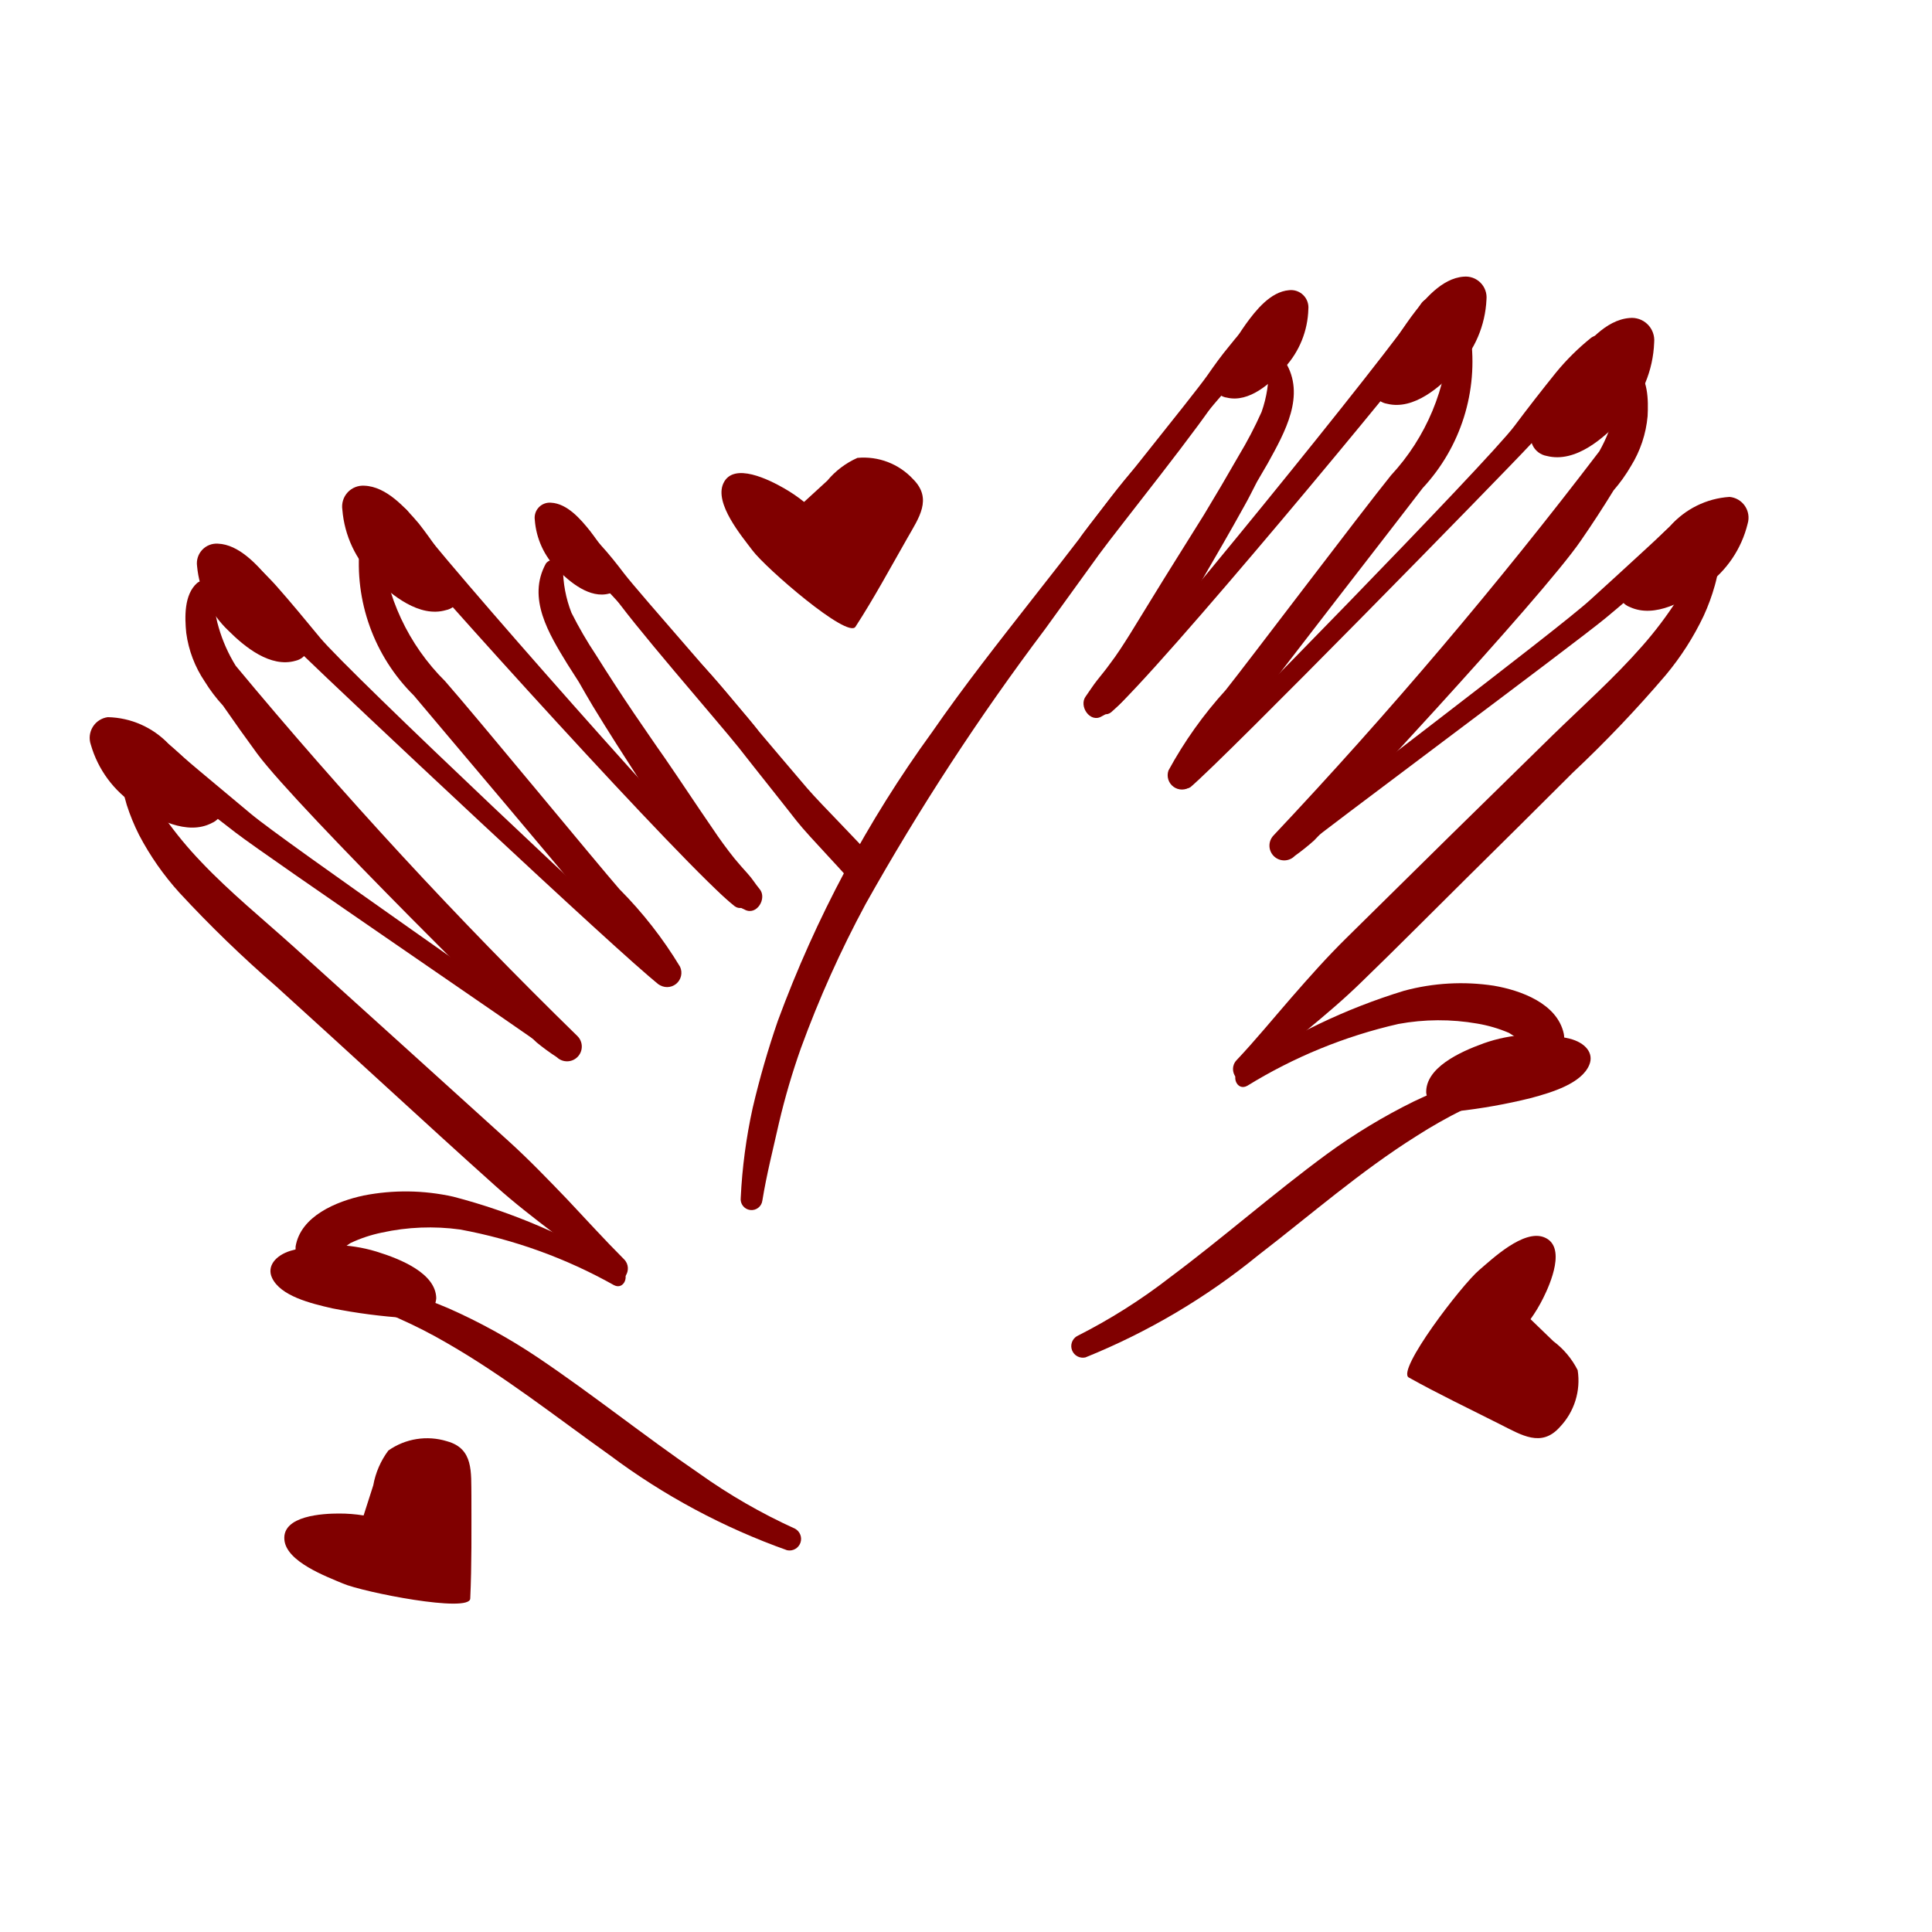
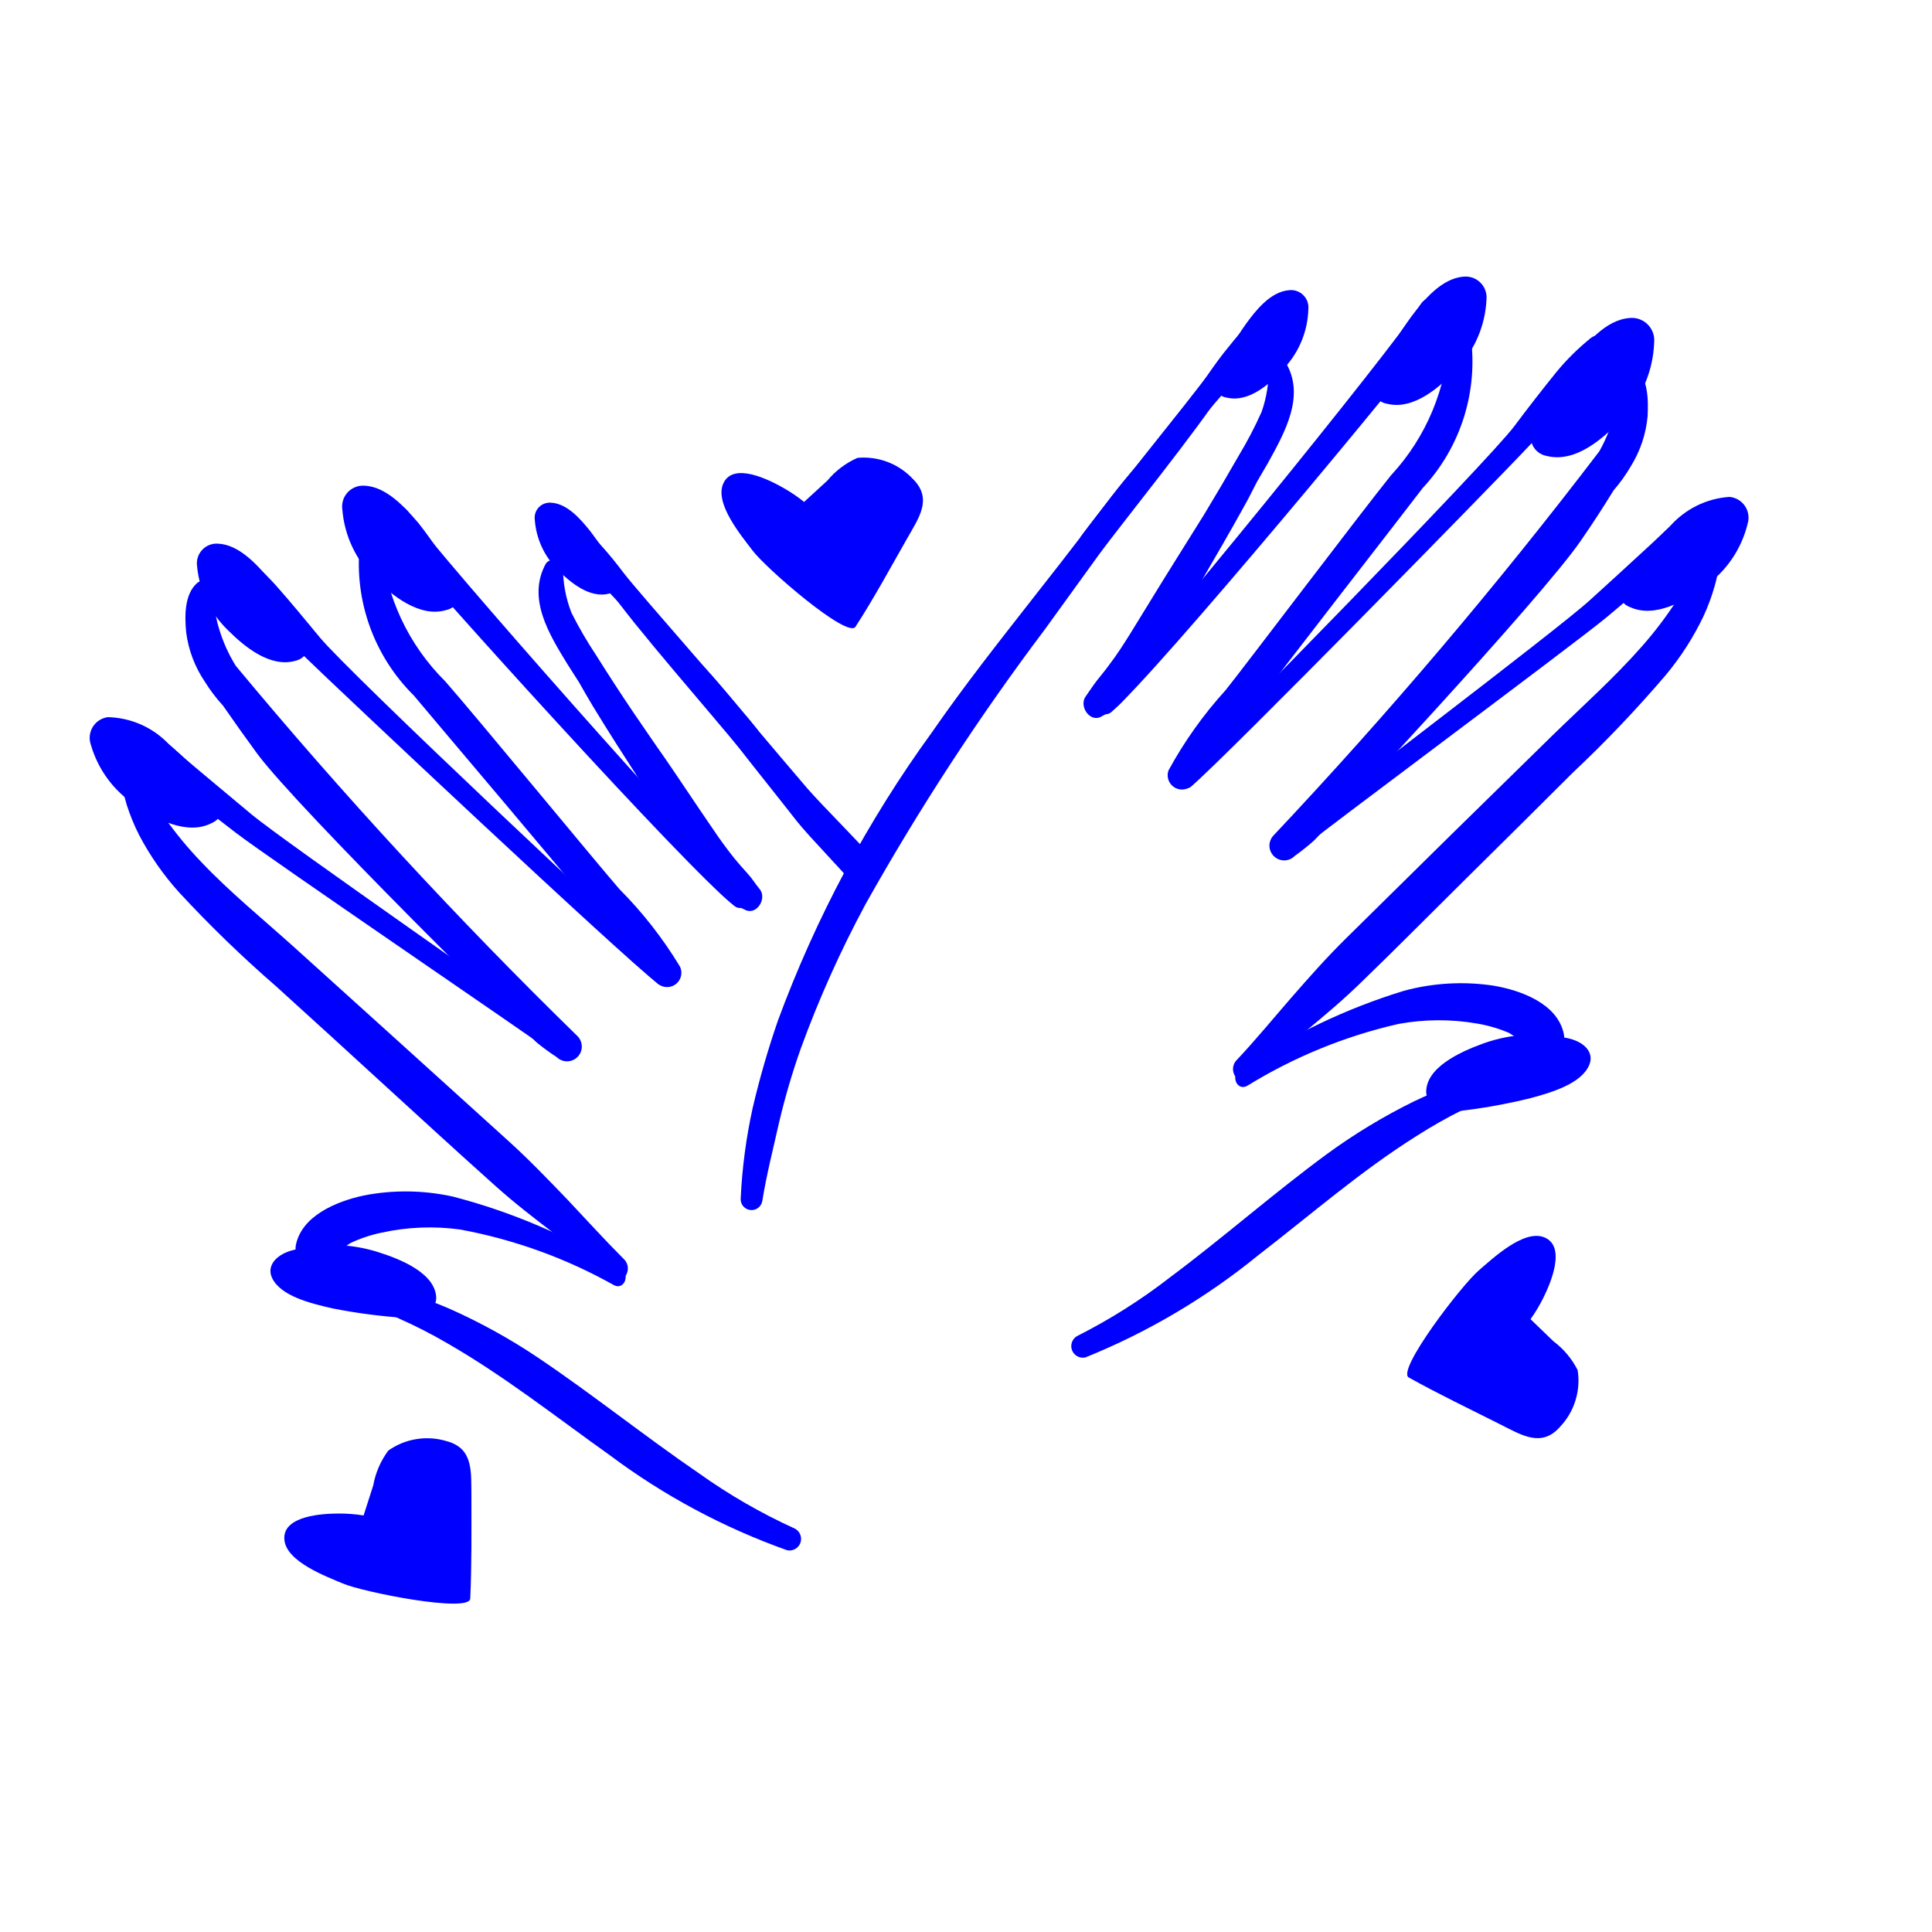
- <svg xmlns="http://www.w3.org/2000/svg" data-name="Layer 1" viewBox="0 0 5 5" x="0px" y="0px" style="fill: maroon">
+ <svg xmlns="http://www.w3.org/2000/svg" data-name="Layer 1" viewBox="0 0 5 5" x="0px" y="0px" style="fill:blue">
  <path d="M3.326.936a.025.025,0,0,0-.043.012.319.319,0,0,1-.018.118A1.043,1.043,0,0,1,3.206,1.179q-.044.077-.09.153c-.025.04-.05.08-.075.12-.039.062-.077.125-.116.188-.017.027-.034.054-.054.08-.01.014-.021.027-.032.041S2.82,1.788,2.81,1.802c-.019.025.011.07.041.052a.232.232,0,0,0,.044-.029.432.432,0,0,0,.037-.041.91.91,0,0,0,.055-.079c.041-.064.079-.129.118-.194.039-.067.078-.134.115-.201.012-.021.022-.042.033-.063l.028-.048C3.325,1.119,3.38,1.023,3.326.936Z" />
  <path d="M3.806.869A.029.029,0,0,0,3.778.845a.028.028,0,0,0-.028.025.564.564,0,0,1-.15.36c-.076.094-.376.491-.428.556a1.065,1.065,0,0,0-.148.208.037.037,0,0,0,.057.042,1.047,1.047,0,0,0,.157-.196c.05-.069.397-.515.444-.577A.48.48,0,0,0,3.806.869Z" />
  <path d="M4.264,1.077c.002-.041.002-.1-.034-.128A.025.025,0,0,0,4.192.96a.193.193,0,0,0-.005.054.252.252,0,0,1-.008.053.399.399,0,0,1-.04.101,12.52,12.52,0,0,1-.843.994.038.038,0,0,0,.055.053.593.593,0,0,0,.05-.04c.019-.018.589-.627.691-.777.029-.042.057-.085.084-.129a.408.408,0,0,0,.045-.063A.295.295,0,0,0,4.264,1.077Z" />
  <path d="M4.375,1.327c-.027.003-.047.031-.067.049l-.063.058q-.064.059-.129.118c-.085.078-.716.554-.804.628-.023.02.005.056.028.038.09-.073.726-.545.816-.619q.065-.054.129-.111l.067-.059c.023-.02.048-.035.056-.067A.03.03,0,0,0,4.375,1.327Z" />
  <path d="M4.452,1.421a.024.024,0,1,0-.048-.006.204.204,0,0,1-.014.037c-.004.012-.01.024-.015.036a.468.468,0,0,1-.035.065.993.993,0,0,1-.09.119c-.072.082-.154.155-.232.231q-.267.261-.532.523c-.051.05-.098.103-.145.157-.047.054-.092.109-.141.161-.025.027.007.072.035.046.095-.085.198-.16.289-.249.092-.089.182-.18.273-.27s.182-.18.273-.271a3.173,3.173,0,0,0,.241-.253.723.723,0,0,0,.098-.153.531.531,0,0,0,.029-.079c.004-.014.007-.029.01-.043C4.451,1.454,4.449,1.438,4.452,1.421Z" />
  <path d="M4.047,2.675c-.017-.078-.111-.112-.181-.124a.565.565,0,0,0-.232.013,1.565,1.565,0,0,0-.425.204c-.025.015-.008.057.019.042a1.292,1.292,0,0,1,.391-.16.578.578,0,0,1,.204-.001.362.362,0,0,1,.082.024.497.497,0,0,1,.067.048C4.005,2.741,4.056,2.718,4.047,2.675Z" />
  <path d="M3.932,2.786a.025.025,0,0,0-.032-.014c-.043.011-.086.017-.128.032a1.048,1.048,0,0,0-.114.047,1.515,1.515,0,0,0-.223.135c-.139.102-.268.216-.406.319a1.482,1.482,0,0,1-.242.153.03.03,0,0,0,.022.055,1.738,1.738,0,0,0,.448-.265c.135-.104.264-.217.409-.308a1.259,1.259,0,0,1,.12-.068A.721.721,0,0,1,3.918,2.818.025.025,0,0,0,3.932,2.786Z" />
  <path d="M4.118.874a.623.623,0,0,0-.091.09c-.037.046-.073.092-.108.139-.071.094-.781.82-.868.9a.023.023,0,0,0,.03.034c.09-.076.8-.801.88-.887.04-.043.079-.087.118-.131A.812.812,0,0,0,4.165.925C4.18.898,4.15.852,4.118.874Z" />
  <path d="M3.677.787c-.081.125-.724.915-.83,1.02-.021.02.006.055.029.036C2.993,1.743,3.647.956,3.737.832,3.766.792,3.703.747,3.677.787Z" />
  <path d="M3.252.837c-.031.005-.052.036-.071.059-.02.024-.038.049-.056.075-.037.053-.292.366-.328.418a.022.022,0,0,0,.035.026c.041-.048.298-.357.34-.404C3.193.988,3.212.965,3.232.943S3.28.9,3.286.87A.03.03,0,0,0,3.252.837Z" />
  <path d="M2.945,1.202c-.049.054-.093.115-.137.173q-.066.086-.133.171c-.09.115-.18.229-.263.349a3.085,3.085,0,0,0-.399.747,2.298,2.298,0,0,0-.065.225,1.389,1.389,0,0,0-.031.233.028.028,0,0,0,.056.007c.011-.068.028-.134.043-.201a1.826,1.826,0,0,1,.057-.194,2.835,2.835,0,0,1,.167-.372,6.312,6.312,0,0,1,.464-.711c.047-.065.094-.13.141-.195.048-.066.274-.347.314-.418A1.784,1.784,0,0,0,2.945,1.202Z" />
  <path d="M1.413,1.458a.025.025,0,0,1,.044.011.319.319,0,0,0,.022.117,1.043,1.043,0,0,0,.064.11q.047.075.097.149c.027.039.053.078.08.116.042.061.082.122.124.183.018.027.037.053.057.078.011.013.022.026.034.039s.02.027.031.04c.02.024-.008.07-.039.053a.232.232,0,0,1-.046-.027.432.432,0,0,1-.039-.039.91.91,0,0,1-.058-.077C1.74,2.15,1.699,2.086,1.658,2.023c-.042-.065-.084-.13-.124-.196-.012-.02-.024-.041-.036-.062L1.468,1.718C1.421,1.641,1.363,1.548,1.413,1.458Z" />
  <path d="M.931,1.411a.029.029,0,0,1,.027-.025.028.028,0,0,1,.029.023.564.564,0,0,0,.165.354c.08.091.396.475.451.538a1.065,1.065,0,0,1,.157.201.037.037,0,0,1-.056.045,1.047,1.047,0,0,1-.165-.189c-.052-.067-.418-.498-.468-.558A.48.48,0,0,1,.931,1.411Z" />
  <path d="M.482,1.638C.478,1.598.476,1.539.51,1.509a.025.025,0,0,1,.039.009.193.193,0,0,1,.007.054.252.252,0,0,0,.01.052.399.399,0,0,0,.044.099,12.52,12.52,0,0,0,.884.958.038.038,0,0,1-.053.055.593.593,0,0,1-.052-.038c-.02-.017-.615-.602-.723-.747C.636,1.91.606,1.868.577,1.826A.408.408,0,0,1,.53,1.764.295.295,0,0,1,.482,1.638Z" />
  <path d="M.381,1.893c.027.001.049.029.069.046l.065.055q.067.056.134.112c.088.074.739.523.829.594.024.019-.003.057-.027.039C1.358,2.671.703,2.226.61,2.155q-.068-.052-.134-.105l-.069-.056C.384,1.975.358,1.96.349,1.929A.03.03,0,0,1,.381,1.893Z" />
  <path d="M.309,1.99a.024.024,0,1,1,.047-.008.204.204,0,0,0,.016.036c.005.012.011.024.016.035a.468.468,0,0,0,.038.063.993.993,0,0,0,.095.115c.075.079.16.148.241.221q.277.25.554.501c.053.048.102.099.152.151.049.052.097.105.147.155.026.026-.004.072-.033.048-.098-.081-.204-.152-.299-.237-.095-.085-.19-.172-.284-.258s-.189-.173-.284-.259a3.173,3.173,0,0,1-.251-.243.723.723,0,0,1-.104-.149.531.531,0,0,1-.032-.078c-.004-.014-.008-.028-.011-.043C.31,2.023.312,2.007.309,1.99Z" />
  <path d="M.765,3.226c.013-.079.106-.117.176-.132a.565.565,0,0,1,.232.003,1.565,1.565,0,0,1,.433.186c.026.014.01.057-.017.043a1.292,1.292,0,0,0-.398-.144.578.578,0,0,0-.203.008.362.362,0,0,0-.081.027.497.497,0,0,0-.065.051A.048.048,0,0,1,.765,3.226Z" />
  <path d="M.885,3.332a.025.025,0,0,1,.031-.015c.043.009.086.014.129.027a1.048,1.048,0,0,1,.116.042,1.515,1.515,0,0,1,.229.126c.143.096.277.204.419.301a1.482,1.482,0,0,0,.248.143.03.03,0,0,1-.02.056,1.738,1.738,0,0,1-.459-.246c-.139-.099-.273-.205-.421-.29a1.259,1.259,0,0,0-.123-.063A.721.721,0,0,0,.9,3.364.025.025,0,0,1,.885,3.332Z" />
  <path d="M.619,1.429a.623.623,0,0,1,.095.086c.039.044.076.089.114.135.075.091.815.787.905.862a.023.023,0,0,1-.029.035C1.61,2.475.871,1.78.787,1.698.745,1.657.704,1.614.664,1.572a.812.812,0,0,1-.089-.09C.558,1.455.586,1.408.619,1.429Z" />
  <path d="M1.056,1.324c.086.121.762.884.872.984.021.019-.003.055-.027.037C1.78,2.251,1.093,1.491.998,1.371.967,1.333,1.028,1.285,1.056,1.324Z" />
  <path d="M1.483,1.356c.031.004.053.034.073.056.021.023.04.047.059.072.039.051.307.353.345.404a.022.022,0,0,1-.034.028c-.043-.046-.313-.345-.356-.39-.021-.022-.041-.043-.062-.065s-.05-.041-.057-.071A.03.03,0,0,1,1.483,1.356Z" />
  <path d="M2.062,2.125c.034.043.131.141.164.184.014-.027.028-.053.04-.08C2.228,2.184,2.127,2.084,2.089,2.04q-.07-.082-.14-.165c-.047-.056-.093-.115-.144-.167A1.784,1.784,0,0,0,1.581,1.531c.043.069.281.341.331.404C1.962,1.999,2.012,2.061,2.062,2.125Z" />
  <path d="M4.062,2.688c.04.01.064.037.051.068-.02.048-.096.071-.152.086a1.466,1.466,0,0,1-.191.034l-.011 0a.056.056,0,0,1-.068-.048c-.002-.064.085-.105.149-.128A.394.394,0,0,1,4.062,2.688Z" />
  <path d="M4.281.886A.058.058,0,0,0,4.217.823c-.062.005-.112.066-.147.112a1.189,1.189,0,0,0-.098.161l-.004.01a.05.05,0,0,0,.035.074c.075.019.149-.047.196-.098A.302.302,0,0,0,4.281.886Z" />
  <path d="M4.523,1.355a.054.054,0,0,0-.047-.069.224.224,0,0,0-.154.076,1.101,1.101,0,0,0-.118.128l-.005.008a.046.046,0,0,0,.019.073c.065.03.144-.016.195-.054A.279.279,0,0,0,4.523,1.355Z" />
  <path d="M1.384,1.345a.039.039,0,0,1,.042-.044c.042.002.077.043.101.073a.802.802,0,0,1,.069.106l.003.006a.034.034,0,0,1-.022.05c-.05.014-.102-.029-.134-.062A.203.203,0,0,1,1.384,1.345Z" />
  <path d="M.752,3.237c-.039.012-.062.04-.048.07.022.047.099.066.156.079a1.466,1.466,0,0,0,.192.025l.011-0A.056.056,0,0,0,1.129,3.36c-.001-.064-.09-.101-.155-.121A.394.394,0,0,0,.752,3.237Z" />
  <path d="M.51,1.465A.051.051,0,0,1,.564,1.407c.054.002.101.054.133.092a1.039,1.039,0,0,1,.092.137l.004.008a.044.044,0,0,1-.028.066c-.065.019-.132-.036-.174-.078A.264.264,0,0,1,.51,1.465Z" />
  <path d="M.886,1.319a.054.054,0,0,1,.057-.062c.057.002.106.057.141.098A1.101,1.101,0,0,1,1.18,1.5l.004.009a.046.046,0,0,1-.03.07c-.068.02-.14-.038-.185-.083A.279.279,0,0,1,.886,1.319Z" />
  <path d="M.235,1.927a.054.054,0,0,1,.044-.071.224.224,0,0,1,.157.069,1.101,1.101,0,0,1,.123.123l.005.008a.046.046,0,0,1-.016.074c-.063.033-.145-.01-.197-.046A.279.279,0,0,1,.235,1.927Z" />
  <path d="M3.386.8A.045.045,0,0,0,3.336.751c-.048.004-.086.052-.112.088A.918.918,0,0,0,3.15.964L3.147.972a.038.038,0,0,0,.028.057c.058.014.115-.038.15-.078A.233.233,0,0,0,3.386.8Z" />
  <path d="M3.847.775A.054.054,0,0,0,3.788.716c-.057.004-.104.061-.136.104a1.101,1.101,0,0,0-.091.149L3.557.977a.046.046,0,0,0,.033.068c.069.017.138-.044.181-.091A.279.279,0,0,0,3.847.775Z" />
  <path d="M4.037,3.693a.174.174,0,0,0,.046-.147.214.214,0,0,0-.063-.075l-.059-.057a.391.391,0,0,0,.033-.055c.018-.036.061-.134.002-.157-.053-.021-.134.056-.168.085-.045.038-.215.26-.182.278.077.043.157.081.236.121C3.938,3.714,3.989,3.747,4.037,3.693Z" />
  <path d="M2.363,1.24A.174.174,0,0,0,2.219,1.185a.214.214,0,0,0-.078.059L2.081,1.299a.391.391,0,0,0-.053-.036c-.035-.02-.13-.069-.156-.012-.024.052.048.137.075.173.035.047.247.23.267.198.048-.074.09-.152.134-.229C2.378,1.34,2.414,1.291,2.363,1.24Z" />
  <path d="M1.157,3.73a.174.174,0,0,0-.152.024.214.214,0,0,0-.039.09l-.025.078a.391.391,0,0,0-.064-.005c-.04,0-.147.005-.141.068.005.057.109.095.151.113.054.023.329.077.33.039.004-.088.003-.177.003-.265C1.219,3.81,1.226,3.749,1.157,3.73Z" />
</svg>
